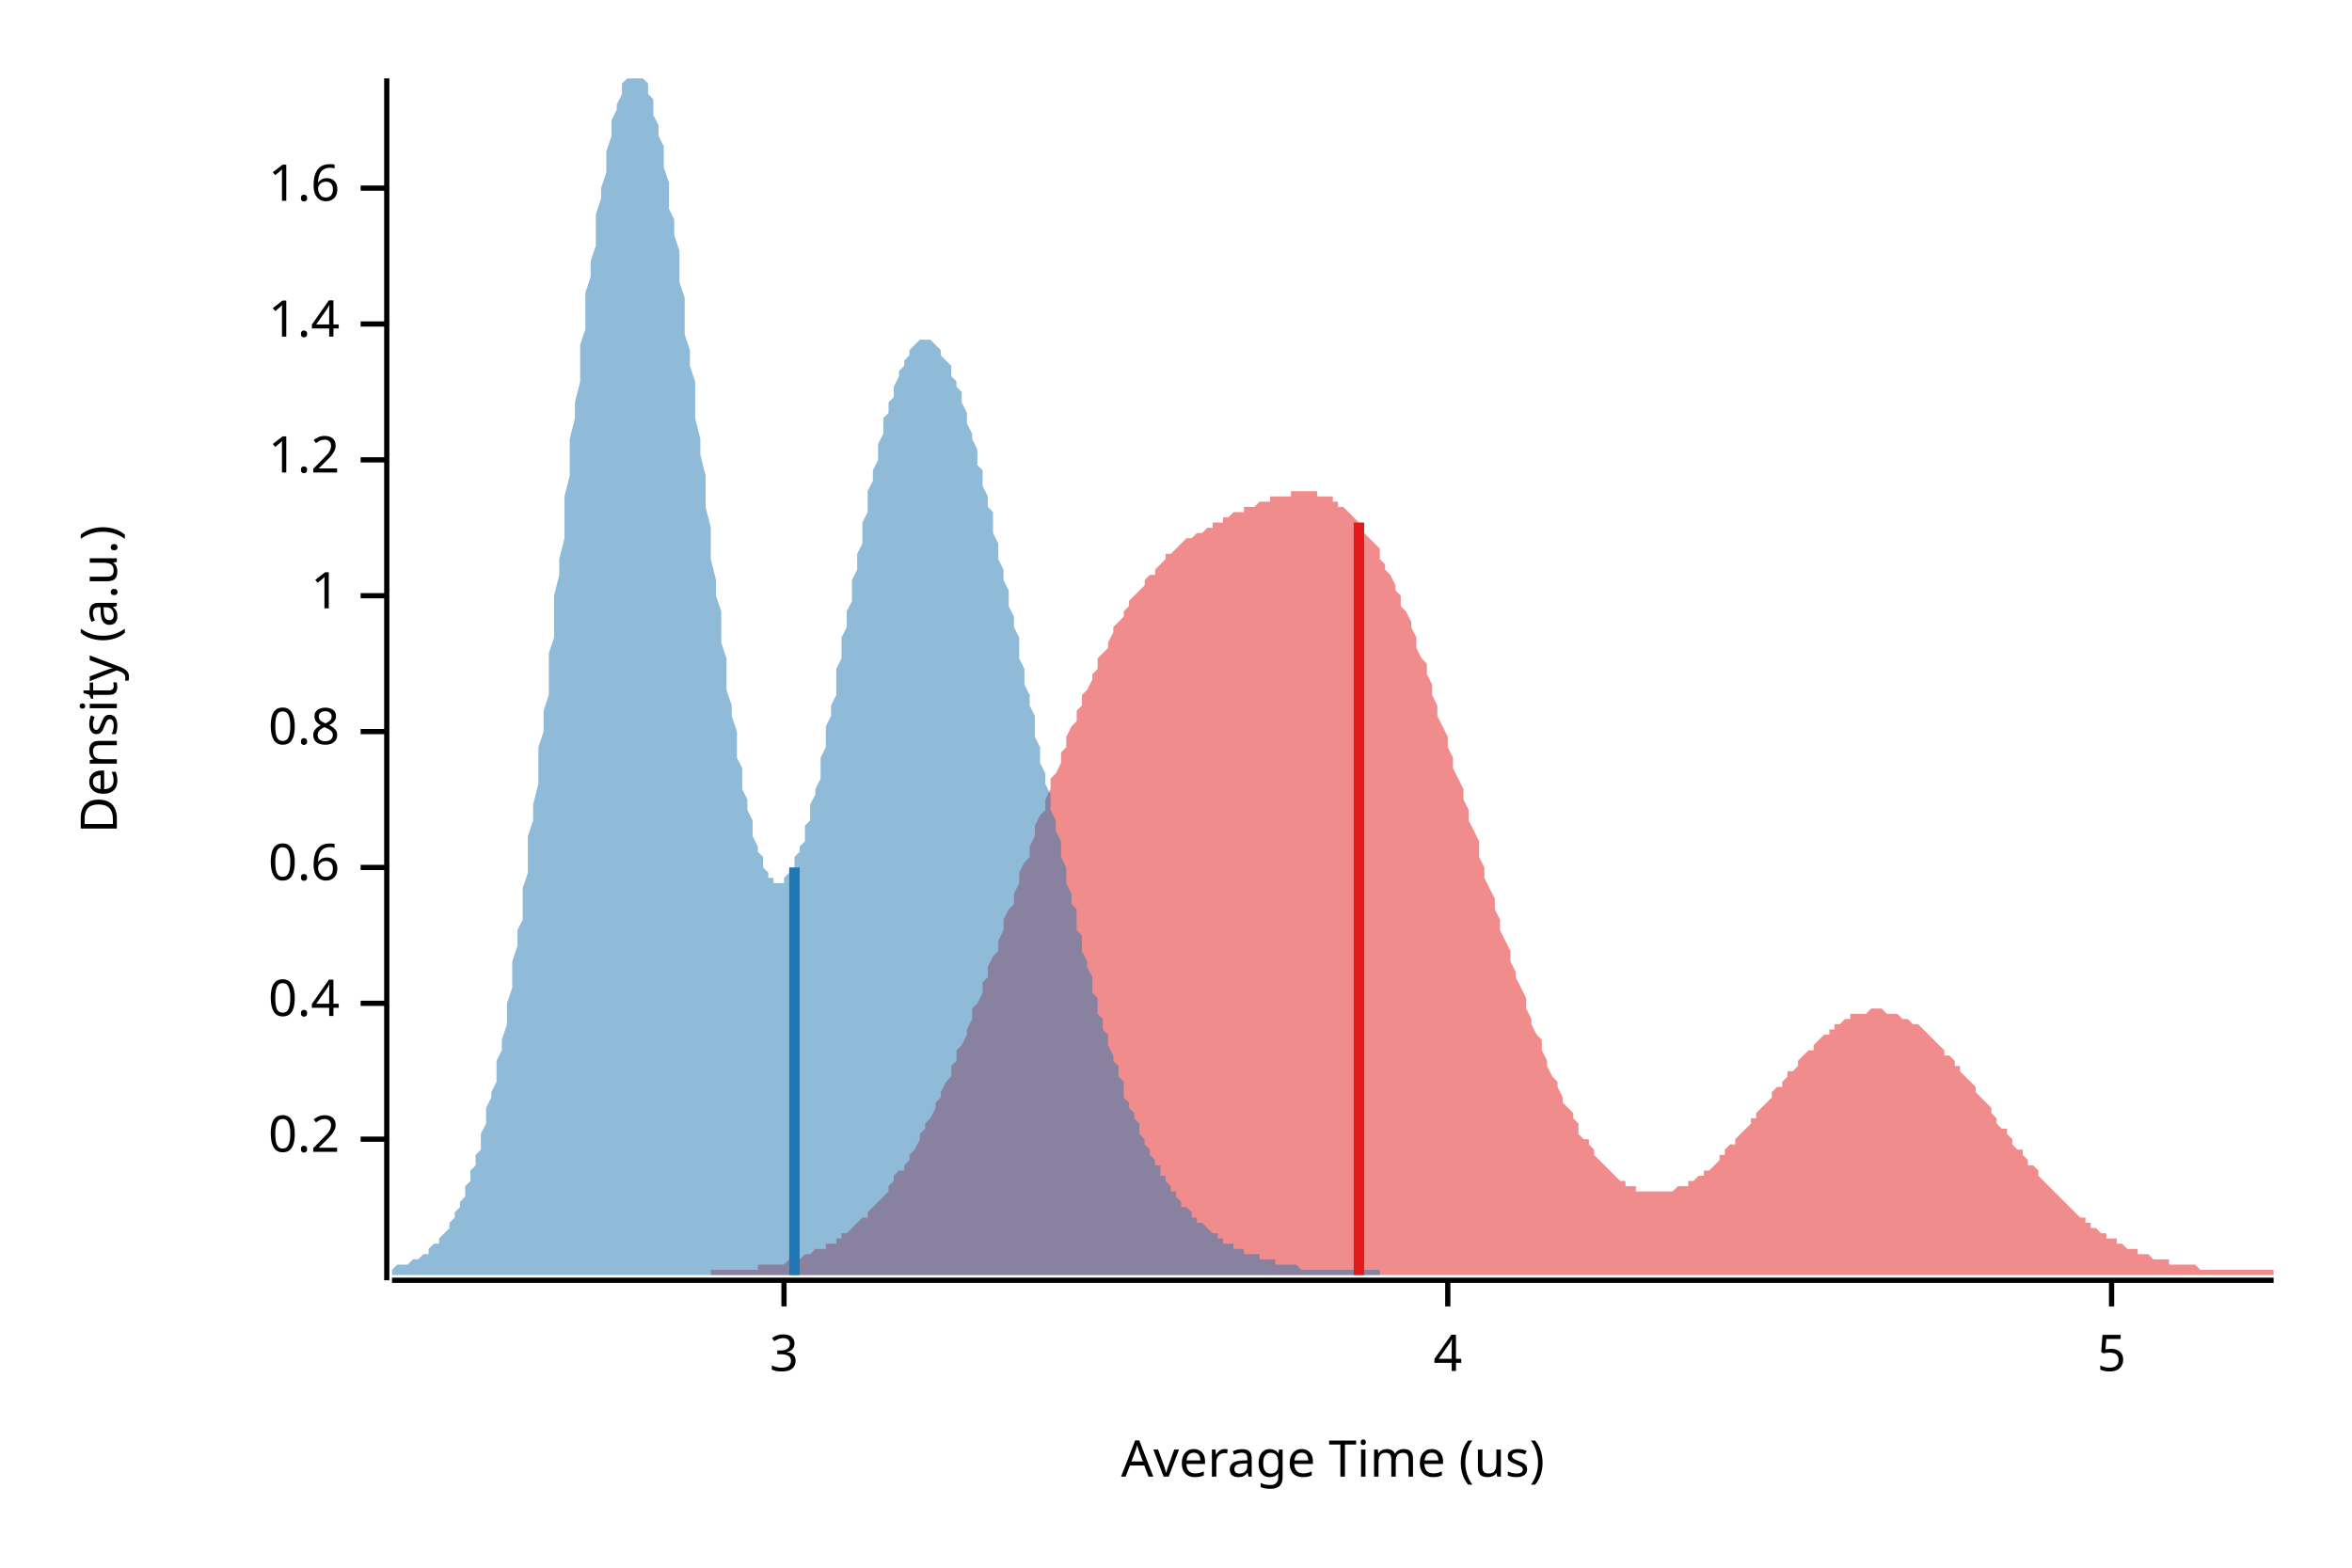
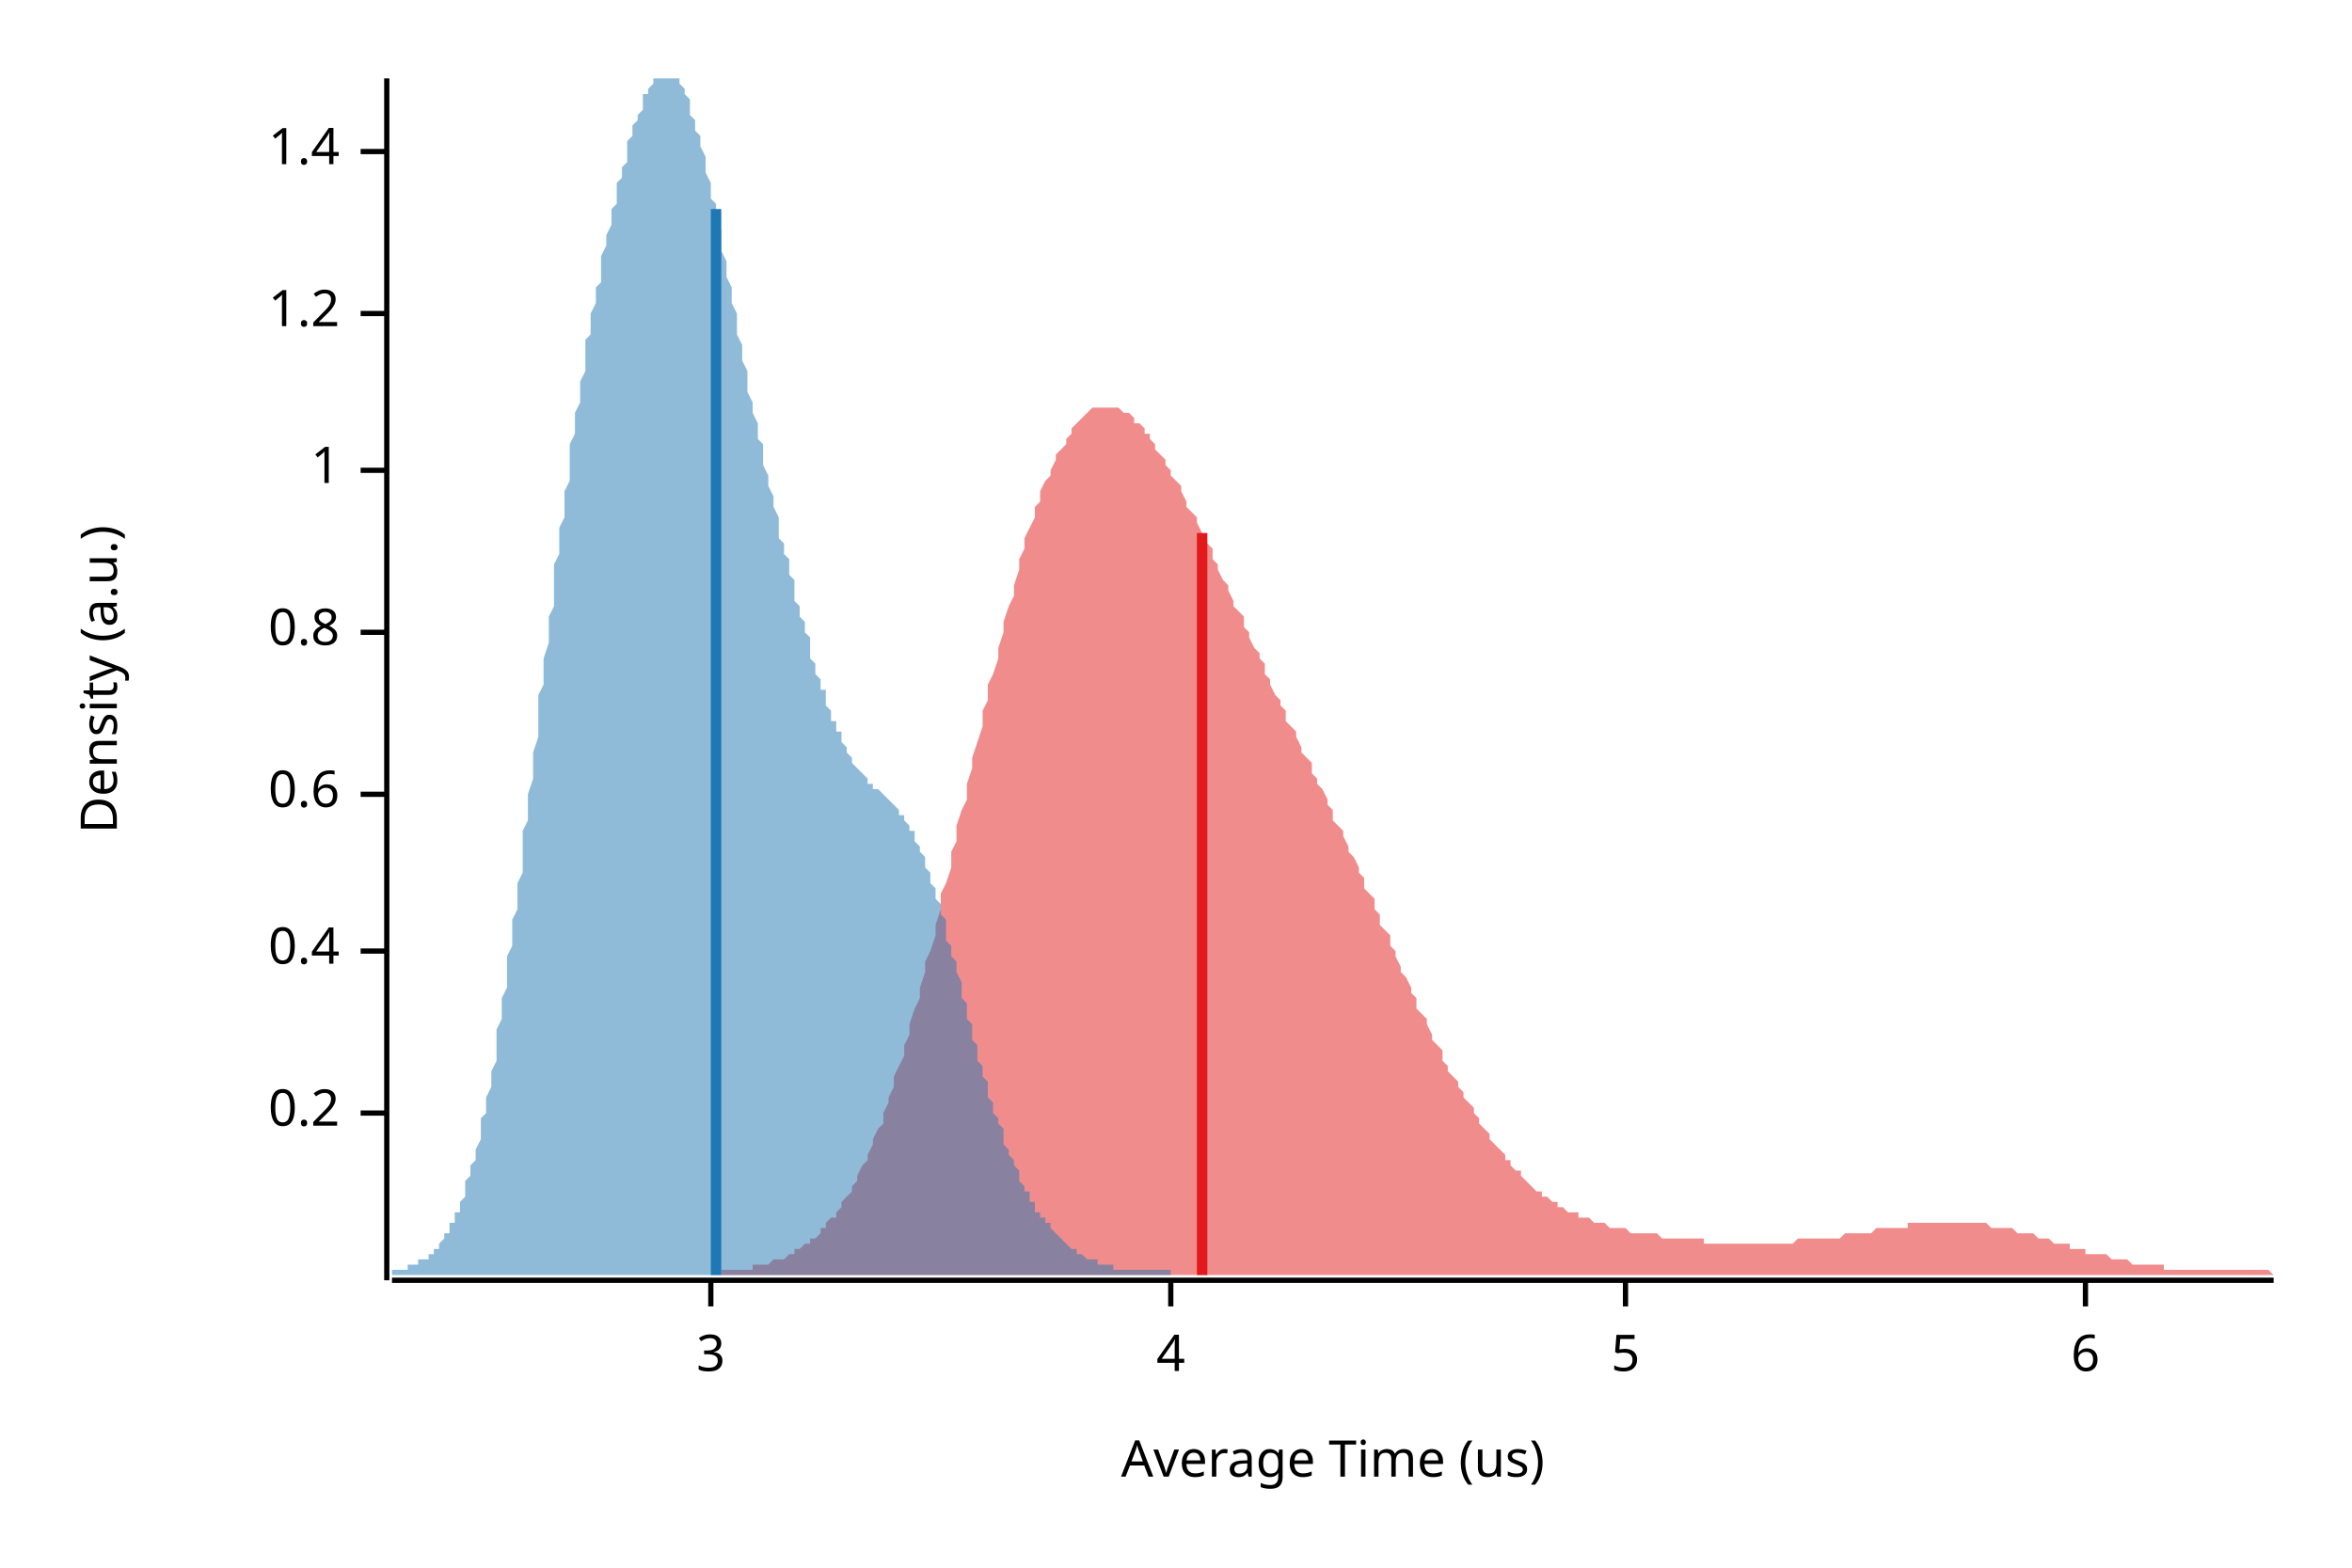
<svg xmlns="http://www.w3.org/2000/svg" width="450" height="300" viewBox="0 0 450 300">
  <text x="15" y="130" dy="0.76em" text-anchor="middle" font-family="sans-serif" font-size="9.677" opacity="1" fill="#000000" transform="rotate(270, 15, 130)">
Density (a.u.)
</text>
  <text x="255" y="285" dy="-0.5ex" text-anchor="middle" font-family="sans-serif" font-size="9.677" opacity="1" fill="#000000">
Average Time (us)
</text>
  <polyline fill="none" opacity="1" stroke="#000000" stroke-width="1" points="74,15 74,245 " />
-   <text x="65" y="218" dy="0.5ex" text-anchor="end" font-family="sans-serif" font-size="9.677" opacity="1" fill="#000000">
+   <text x="65" y="213" dy="0.5ex" text-anchor="end" font-family="sans-serif" font-size="9.677" opacity="1" fill="#000000">
0.2
</text>
-   <polyline fill="none" opacity="1" stroke="#000000" stroke-width="1" points="69,218 74,218 " />
-   <text x="65" y="192" dy="0.5ex" text-anchor="end" font-family="sans-serif" font-size="9.677" opacity="1" fill="#000000">
+   <polyline fill="none" opacity="1" stroke="#000000" stroke-width="1" points="69,213 74,213 " />
+   <text x="65" y="182" dy="0.5ex" text-anchor="end" font-family="sans-serif" font-size="9.677" opacity="1" fill="#000000">
0.4
</text>
-   <polyline fill="none" opacity="1" stroke="#000000" stroke-width="1" points="69,192 74,192 " />
-   <text x="65" y="166" dy="0.5ex" text-anchor="end" font-family="sans-serif" font-size="9.677" opacity="1" fill="#000000">
+   <polyline fill="none" opacity="1" stroke="#000000" stroke-width="1" points="69,182 74,182 " />
+   <text x="65" y="152" dy="0.5ex" text-anchor="end" font-family="sans-serif" font-size="9.677" opacity="1" fill="#000000">
0.6
</text>
-   <polyline fill="none" opacity="1" stroke="#000000" stroke-width="1" points="69,166 74,166 " />
-   <text x="65" y="140" dy="0.5ex" text-anchor="end" font-family="sans-serif" font-size="9.677" opacity="1" fill="#000000">
+   <polyline fill="none" opacity="1" stroke="#000000" stroke-width="1" points="69,152 74,152 " />
+   <text x="65" y="121" dy="0.5ex" text-anchor="end" font-family="sans-serif" font-size="9.677" opacity="1" fill="#000000">
0.8
</text>
-   <polyline fill="none" opacity="1" stroke="#000000" stroke-width="1" points="69,140 74,140 " />
-   <text x="65" y="114" dy="0.5ex" text-anchor="end" font-family="sans-serif" font-size="9.677" opacity="1" fill="#000000">
+   <polyline fill="none" opacity="1" stroke="#000000" stroke-width="1" points="69,121 74,121 " />
+   <text x="65" y="90" dy="0.5ex" text-anchor="end" font-family="sans-serif" font-size="9.677" opacity="1" fill="#000000">
1
</text>
-   <polyline fill="none" opacity="1" stroke="#000000" stroke-width="1" points="69,114 74,114 " />
-   <text x="65" y="88" dy="0.5ex" text-anchor="end" font-family="sans-serif" font-size="9.677" opacity="1" fill="#000000">
+   <polyline fill="none" opacity="1" stroke="#000000" stroke-width="1" points="69,90 74,90 " />
+   <text x="65" y="60" dy="0.5ex" text-anchor="end" font-family="sans-serif" font-size="9.677" opacity="1" fill="#000000">
1.2
</text>
-   <polyline fill="none" opacity="1" stroke="#000000" stroke-width="1" points="69,88 74,88 " />
-   <text x="65" y="62" dy="0.5ex" text-anchor="end" font-family="sans-serif" font-size="9.677" opacity="1" fill="#000000">
+   <polyline fill="none" opacity="1" stroke="#000000" stroke-width="1" points="69,60 74,60 " />
+   <text x="65" y="29" dy="0.5ex" text-anchor="end" font-family="sans-serif" font-size="9.677" opacity="1" fill="#000000">
1.4
</text>
-   <polyline fill="none" opacity="1" stroke="#000000" stroke-width="1" points="69,62 74,62 " />
-   <text x="65" y="36" dy="0.5ex" text-anchor="end" font-family="sans-serif" font-size="9.677" opacity="1" fill="#000000">
- 1.6
- </text>
-   <polyline fill="none" opacity="1" stroke="#000000" stroke-width="1" points="69,36 74,36 " />
+   <polyline fill="none" opacity="1" stroke="#000000" stroke-width="1" points="69,29 74,29 " />
  <polyline fill="none" opacity="1" stroke="#000000" stroke-width="1" points="75,245 435,245 " />
-   <text x="150" y="255" dy="0.76em" text-anchor="middle" font-family="sans-serif" font-size="9.677" opacity="1" fill="#000000">
+   <text x="136" y="255" dy="0.76em" text-anchor="middle" font-family="sans-serif" font-size="9.677" opacity="1" fill="#000000">
3
</text>
-   <polyline fill="none" opacity="1" stroke="#000000" stroke-width="1" points="150,245 150,250 " />
-   <text x="277" y="255" dy="0.76em" text-anchor="middle" font-family="sans-serif" font-size="9.677" opacity="1" fill="#000000">
+   <polyline fill="none" opacity="1" stroke="#000000" stroke-width="1" points="136,245 136,250 " />
+   <text x="224" y="255" dy="0.76em" text-anchor="middle" font-family="sans-serif" font-size="9.677" opacity="1" fill="#000000">
4
</text>
-   <polyline fill="none" opacity="1" stroke="#000000" stroke-width="1" points="277,245 277,250 " />
-   <text x="404" y="255" dy="0.76em" text-anchor="middle" font-family="sans-serif" font-size="9.677" opacity="1" fill="#000000">
+   <polyline fill="none" opacity="1" stroke="#000000" stroke-width="1" points="224,245 224,250 " />
+   <text x="311" y="255" dy="0.76em" text-anchor="middle" font-family="sans-serif" font-size="9.677" opacity="1" fill="#000000">
5
</text>
-   <polyline fill="none" opacity="1" stroke="#000000" stroke-width="1" points="404,245 404,250 " />
-   <polygon opacity="0.5" fill="#E31A1C" points="136,243 137,243 137,243 138,243 139,243 139,243 140,243 140,243 141,243 142,243 142,243 143,243 143,243 144,243 145,243 145,242 146,242 146,242 147,242 148,242 148,242 149,242 149,242 150,242 151,241 151,241 152,241 152,241 153,241 154,240 154,240 155,240 155,240 156,239 157,239 157,239 158,239 158,238 159,238 160,238 160,237 161,237 161,236 162,236 163,235 163,235 164,234 164,234 165,233 166,233 166,232 167,231 167,231 168,230 169,229 169,229 170,228 170,227 171,226 171,225 172,224 173,224 173,223 174,222 174,221 175,220 176,218 176,217 177,216 177,215 178,214 179,212 179,211 180,210 180,209 181,207 182,206 182,204 183,203 183,201 184,200 185,198 185,197 186,195 186,193 187,192 188,190 188,188 189,187 189,185 190,183 191,182 191,180 192,178 192,176 193,174 194,173 194,171 195,169 195,167 196,165 197,164 197,162 198,160 198,158 199,156 200,155 200,153 201,151 201,149 202,148 203,146 203,144 204,143 204,141 205,139 206,138 206,136 207,135 207,133 208,132 209,130 209,129 210,128 210,126 211,125 212,124 212,123 213,121 213,120 214,119 215,118 215,117 216,116 216,115 217,114 218,113 218,113 219,112 219,111 220,110 221,110 221,109 222,108 222,108 223,107 223,106 224,106 225,105 225,105 226,104 226,104 227,103 228,103 228,103 229,102 229,102 230,102 231,101 231,101 232,101 232,100 233,100 234,100 234,99 235,99 235,99 236,98 237,98 237,98 238,98 238,97 239,97 240,97 240,97 241,96 241,96 242,96 243,96 243,95 244,95 244,95 245,95 246,95 246,95 247,95 247,94 248,94 249,94 249,94 250,94 250,94 251,94 252,94 252,95 253,95 253,95 254,95 255,95 255,96 256,96 256,97 257,97 258,98 258,98 259,99 259,99 260,100 261,101 261,102 262,103 262,103 263,104 264,105 264,107 265,108 265,109 266,110 267,112 267,113 268,114 268,116 269,117 270,119 270,120 271,122 271,124 272,126 273,127 273,129 274,131 274,133 275,135 275,137 276,139 277,141 277,143 278,145 278,147 279,149 280,151 280,153 281,155 281,157 282,159 283,161 283,164 284,166 284,168 285,170 286,172 286,174 287,176 287,178 288,180 289,182 289,184 290,186 290,187 291,189 292,191 292,193 293,195 293,196 294,198 295,199 295,201 296,203 296,204 297,206 298,207 298,208 299,210 299,211 300,212 301,213 301,214 302,215 302,217 303,218 304,218 304,219 305,220 305,221 306,222 307,223 307,223 308,224 308,224 309,225 310,226 310,226 311,226 311,227 312,227 313,227 313,228 314,228 314,228 315,228 316,228 316,228 317,228 317,228 318,228 319,228 319,228 320,228 320,228 321,227 322,227 322,227 323,227 323,226 324,226 325,225 325,225 326,225 326,224 327,224 328,223 328,223 329,222 329,221 330,221 330,220 331,219 332,219 332,218 333,217 333,217 334,216 335,215 335,214 336,214 336,213 337,212 338,211 338,211 339,210 339,209 340,208 341,208 341,207 342,206 342,205 343,205 344,204 344,203 345,202 345,202 346,201 347,201 347,200 348,199 348,199 349,198 350,198 350,197 351,197 351,196 352,196 353,195 353,195 354,195 354,194 355,194 356,194 356,194 357,194 357,194 358,193 359,193 359,193 360,193 360,193 361,194 362,194 362,194 363,194 363,194 364,195 365,195 365,195 366,196 366,196 367,196 368,197 368,197 369,198 369,198 370,199 371,200 371,200 372,201 372,202 373,202 374,203 374,204 375,204 375,205 376,206 377,207 377,207 378,208 378,209 379,210 380,211 380,211 381,212 381,213 382,214 382,215 383,216 384,216 384,217 385,218 385,219 386,220 387,220 387,221 388,222 388,223 389,223 390,224 390,225 391,226 391,226 392,227 393,228 393,228 394,229 394,229 395,230 396,231 396,231 397,232 397,232 398,233 399,233 399,234 400,234 400,235 401,235 402,236 402,236 403,236 403,237 404,237 405,237 405,238 406,238 406,238 407,239 408,239 408,239 409,239 409,240 410,240 411,240 411,240 412,241 412,241 413,241 414,241 414,241 415,241 415,242 416,242 417,242 417,242 418,242 418,242 419,242 420,242 420,242 421,243 421,243 422,243 423,243 423,243 424,243 424,243 425,243 426,243 426,243 427,243 427,243 428,243 429,243 429,243 430,243 430,243 431,243 432,243 432,243 433,243 433,243 434,243 435,243 435,244 136,244 " />
-   <polygon opacity="0.5" fill="#1F78B4" points="75,243 75,243 75,243 76,242 76,242 76,242 77,242 77,242 78,242 78,242 78,242 79,241 79,241 79,241 80,241 80,241 81,240 81,240 81,240 82,240 82,239 82,239 83,238 83,238 84,238 84,237 84,237 85,236 85,236 86,235 86,234 86,234 87,233 87,232 87,232 88,231 88,230 89,229 89,228 89,227 90,226 90,225 90,224 91,223 91,221 92,220 92,219 92,217 93,215 93,214 93,212 94,210 94,209 95,207 95,205 95,203 96,201 96,199 97,196 97,194 97,192 98,189 98,187 98,184 99,181 99,178 100,176 100,173 100,170 101,167 101,163 101,160 102,157 102,154 103,150 103,147 103,143 104,140 104,136 105,133 105,129 105,125 106,122 106,118 106,114 107,110 107,107 108,103 108,99 108,95 109,91 109,88 109,84 110,80 110,77 111,73 111,70 111,66 112,63 112,59 112,56 113,53 113,50 114,47 114,44 114,41 115,38 115,36 116,33 116,31 116,29 117,26 117,25 117,23 118,21 118,20 119,18 119,17 119,16 120,15 120,15 120,15 121,15 121,15 122,15 122,15 122,15 123,15 123,15 124,16 124,17 124,18 125,19 125,21 125,22 126,24 126,26 127,28 127,30 127,32 128,35 128,37 128,40 129,42 129,45 130,48 130,51 130,54 131,57 131,60 131,64 132,67 132,70 133,73 133,77 133,80 134,84 134,87 135,91 135,94 135,97 136,101 136,104 136,107 137,111 137,114 138,117 138,120 138,123 139,126 139,129 139,132 140,135 140,137 141,140 141,143 141,145 142,147 142,149 142,151 143,153 143,155 144,157 144,159 144,160 145,162 145,163 146,164 146,165 146,166 147,167 147,167 147,168 148,168 148,169 149,169 149,169 149,169 150,169 150,168 150,168 151,167 151,167 152,166 152,165 152,164 153,163 153,162 154,161 154,160 154,158 155,157 155,156 155,154 156,152 156,151 157,149 157,147 157,145 158,143 158,141 158,139 159,137 159,135 160,133 160,131 160,128 161,126 161,124 161,122 162,120 162,117 163,115 163,113 163,111 164,109 164,106 165,104 165,102 165,100 166,98 166,96 166,94 167,92 167,90 168,88 168,87 168,85 169,83 169,82 169,80 170,79 170,77 171,76 171,75 171,74 172,72 172,71 173,70 173,69 173,69 174,68 174,67 174,67 175,66 175,66 176,65 176,65 176,65 177,65 177,65 177,65 178,65 178,65 179,66 179,66 179,66 180,67 180,67 180,68 181,69 181,69 182,70 182,71 182,72 183,73 183,74 184,75 184,76 184,77 185,79 185,80 185,81 186,83 186,84 187,86 187,87 187,89 188,90 188,92 188,93 189,95 189,97 190,98 190,100 190,102 191,104 191,105 191,107 192,109 192,111 193,113 193,114 193,116 194,118 194,120 195,122 195,124 195,126 196,128 196,129 196,131 197,133 197,135 198,137 198,139 198,141 199,143 199,144 199,146 200,148 200,150 201,152 201,154 201,155 202,157 202,159 203,161 203,163 203,164 204,166 204,168 204,169 205,171 205,173 206,174 206,176 206,178 207,179 207,181 207,182 208,184 208,185 209,187 209,188 209,190 210,191 210,193 210,194 211,195 211,197 212,198 212,199 212,200 213,202 213,203 214,204 214,205 214,206 215,207 215,209 215,210 216,211 216,212 217,213 217,214 217,214 218,215 218,216 218,217 219,218 219,219 220,220 220,220 220,221 221,222 221,223 222,223 222,224 222,225 223,225 223,226 223,226 224,227 224,228 225,228 225,229 225,229 226,230 226,230 226,231 227,231 227,231 228,232 228,232 228,233 229,233 229,233 229,234 230,234 230,234 231,235 231,235 231,235 232,236 232,236 233,236 233,237 233,237 234,237 234,237 234,238 235,238 235,238 236,238 236,238 236,239 237,239 237,239 237,239 238,239 238,240 239,240 239,240 239,240 240,240 240,240 241,240 241,241 241,241 242,241 242,241 242,241 243,241 243,241 244,241 244,242 244,242 245,242 245,242 245,242 246,242 246,242 247,242 247,242 247,242 248,242 248,242 248,242 249,243 249,243 250,243 250,243 250,243 251,243 251,243 252,243 252,243 252,243 253,243 253,243 253,243 254,243 254,243 255,243 255,243 255,243 256,243 256,243 256,243 257,243 257,243 258,243 258,243 258,243 259,243 259,243 259,243 260,243 260,243 261,243 261,243 261,243 262,243 262,243 263,243 263,243 263,243 264,243 264,244 264,244 75,244 " />
-   <polyline fill="none" opacity="1" stroke="#E31A1C" stroke-width="2" points="260,244 260,100 " />
-   <polyline fill="none" opacity="1" stroke="#1F78B4" stroke-width="2" points="152,244 152,166 " />
+   <polyline fill="none" opacity="1" stroke="#000000" stroke-width="1" points="311,245 311,250 " />
+   <text x="399" y="255" dy="0.76em" text-anchor="middle" font-family="sans-serif" font-size="9.677" opacity="1" fill="#000000">
+ 6
+ </text>
+   <polyline fill="none" opacity="1" stroke="#000000" stroke-width="1" points="399,245 399,250 " />
+   <polygon opacity="0.5" fill="#E31A1C" points="138,243 138,243 139,243 139,243 140,243 141,243 141,243 142,243 142,243 143,243 144,243 144,242 145,242 145,242 146,242 147,242 147,242 148,241 148,241 149,241 149,241 150,241 151,240 151,240 152,240 152,239 153,239 154,238 154,238 155,238 155,237 156,237 157,236 157,235 158,235 158,234 159,233 160,233 160,232 161,231 161,230 162,229 163,228 163,227 164,226 164,225 165,223 166,222 166,221 167,219 167,218 168,216 169,215 169,213 170,211 170,210 171,208 171,206 172,204 173,202 173,200 174,198 174,196 175,193 176,191 176,189 177,186 177,184 178,182 179,179 179,177 180,174 180,171 181,169 182,166 182,163 183,161 183,158 184,155 185,153 185,150 186,147 186,145 187,142 188,139 188,136 189,134 189,131 190,129 191,126 191,124 192,121 192,119 193,116 194,114 194,112 195,109 195,107 196,105 196,103 197,101 198,99 198,97 199,96 199,94 200,92 201,91 201,90 202,88 202,87 203,86 204,85 204,84 205,83 205,82 206,81 207,80 207,80 208,79 208,79 209,78 210,78 210,78 211,78 211,78 212,78 213,78 213,78 214,78 214,78 215,79 216,79 216,79 217,80 217,81 218,81 219,82 219,83 220,83 220,84 221,85 221,86 222,87 223,88 223,89 224,90 224,91 225,92 226,93 226,94 227,96 227,97 228,98 229,99 229,100 230,102 230,103 231,104 232,105 232,107 233,108 233,109 234,111 235,112 235,113 236,115 236,116 237,117 238,118 238,120 239,121 239,122 240,124 241,125 241,126 242,127 242,129 243,130 243,131 244,133 245,134 245,135 246,136 246,138 247,139 248,140 248,141 249,143 249,144 250,145 251,146 251,148 252,149 252,150 253,151 254,153 254,154 255,155 255,157 256,158 257,159 257,160 258,162 258,163 259,164 260,166 260,167 261,168 261,170 262,171 263,172 263,174 264,175 264,177 265,178 266,179 266,181 267,182 267,183 268,185 268,186 269,187 270,189 270,190 271,191 271,193 272,194 273,195 273,196 274,198 274,199 275,200 276,201 276,203 277,204 277,205 278,206 279,207 279,208 280,209 280,210 281,211 282,212 282,213 283,214 283,215 284,216 285,217 285,218 286,219 286,219 287,220 288,221 288,222 289,222 289,223 290,224 291,224 291,225 292,226 292,226 293,227 293,227 294,228 295,228 295,229 296,229 296,229 297,230 298,230 298,231 299,231 299,231 300,232 301,232 301,232 302,232 302,233 303,233 304,233 304,233 305,234 305,234 306,234 307,234 307,234 308,235 308,235 309,235 310,235 310,235 311,235 311,235 312,236 313,236 313,236 314,236 314,236 315,236 315,236 316,236 317,236 317,236 318,237 318,237 319,237 320,237 320,237 321,237 321,237 322,237 323,237 323,237 324,237 324,237 325,237 326,237 326,238 327,238 327,238 328,238 329,238 329,238 330,238 330,238 331,238 332,238 332,238 333,238 333,238 334,238 335,238 335,238 336,238 336,238 337,238 338,238 338,238 339,238 339,238 340,238 340,238 341,238 342,238 342,238 343,238 343,238 344,237 345,237 345,237 346,237 346,237 347,237 348,237 348,237 349,237 349,237 350,237 351,237 351,237 352,237 352,237 353,236 354,236 354,236 355,236 355,236 356,236 357,236 357,236 358,236 358,236 359,235 360,235 360,235 361,235 361,235 362,235 363,235 363,235 364,235 364,235 365,235 365,234 366,234 367,234 367,234 368,234 368,234 369,234 370,234 370,234 371,234 371,234 372,234 373,234 373,234 374,234 374,234 375,234 376,234 376,234 377,234 377,234 378,234 379,234 379,234 380,234 380,234 381,235 382,235 382,235 383,235 383,235 384,235 385,235 385,235 386,236 386,236 387,236 387,236 388,236 389,236 389,236 390,237 390,237 391,237 392,237 392,237 393,238 393,238 394,238 395,238 395,238 396,238 396,239 397,239 398,239 398,239 399,239 399,240 400,240 401,240 401,240 402,240 402,240 403,240 404,241 404,241 405,241 405,241 406,241 407,241 407,241 408,242 408,242 409,242 410,242 410,242 411,242 411,242 412,242 412,242 413,242 414,242 414,243 415,243 415,243 416,243 417,243 417,243 418,243 418,243 419,243 420,243 420,243 421,243 421,243 422,243 423,243 423,243 424,243 424,243 425,243 426,243 426,243 427,243 427,243 428,243 429,243 429,243 430,243 430,243 431,243 432,243 432,243 433,243 433,243 434,243 435,244 435,244 138,244 " />
+   <polygon opacity="0.5" fill="#1F78B4" points="75,243 75,243 75,243 75,243 76,243 76,243 76,243 77,243 77,243 77,243 77,243 78,243 78,242 78,242 79,242 79,242 79,242 80,242 80,242 80,242 80,241 81,241 81,241 81,241 82,241 82,240 82,240 83,240 83,240 83,239 83,239 84,239 84,238 84,238 85,237 85,237 85,236 86,236 86,235 86,235 86,234 87,234 87,233 87,232 88,232 88,231 88,230 89,229 89,228 89,227 89,226 90,225 90,224 90,223 91,222 91,221 91,220 92,218 92,217 92,216 92,214 93,213 93,211 93,210 94,208 94,206 94,205 95,203 95,201 95,199 95,197 96,195 96,193 96,191 97,189 97,187 97,185 97,183 98,181 98,178 98,176 99,174 99,171 99,169 100,167 100,164 100,162 100,159 101,157 101,154 101,152 102,149 102,146 102,144 103,141 103,139 103,136 103,133 104,131 104,128 104,126 105,123 105,121 105,118 106,116 106,113 106,111 106,108 107,106 107,103 107,101 108,99 108,96 108,94 109,92 109,89 109,87 109,85 110,83 110,81 110,79 111,77 111,75 111,73 112,71 112,69 112,67 112,65 113,64 113,62 113,60 114,58 114,57 114,55 115,54 115,52 115,50 115,49 116,47 116,46 116,45 117,43 117,42 117,40 118,39 118,38 118,37 118,35 119,34 119,33 119,32 120,31 120,29 120,28 120,27 121,26 121,25 121,24 122,23 122,22 122,22 123,21 123,20 123,19 123,18 124,18 124,17 124,17 125,16 125,16 125,15 126,15 126,15 126,15 126,15 127,15 127,15 127,15 128,15 128,15 128,15 129,15 129,15 129,15 129,15 130,15 130,16 130,16 131,17 131,17 131,18 132,19 132,20 132,21 132,22 133,23 133,24 133,25 134,26 134,27 134,28 135,30 135,31 135,32 135,33 136,35 136,36 136,38 137,39 137,41 137,42 138,44 138,45 138,47 138,48 139,50 139,52 139,53 140,55 140,56 140,58 141,60 141,61 141,63 141,64 142,66 142,67 142,69 143,71 143,72 143,74 143,75 144,77 144,78 144,79 145,81 145,82 145,84 146,85 146,87 146,88 146,89 147,91 147,92 147,93 148,95 148,96 148,97 149,99 149,100 149,101 149,103 150,104 150,105 150,106 151,107 151,109 151,110 152,111 152,112 152,113 152,115 153,116 153,117 153,118 154,119 154,120 154,121 155,122 155,124 155,125 155,126 156,127 156,128 156,129 157,130 157,131 157,132 158,132 158,133 158,134 158,135 159,136 159,137 159,138 160,138 160,139 160,140 161,140 161,141 161,142 161,142 162,143 162,144 162,144 163,145 163,145 163,146 163,146 164,147 164,147 164,147 165,148 165,148 165,148 166,149 166,149 166,149 166,150 167,150 167,150 167,151 168,151 168,151 168,151 169,152 169,152 169,152 169,152 170,153 170,153 170,153 171,154 171,154 171,154 172,155 172,155 172,155 172,156 173,156 173,157 173,157 174,158 174,158 174,159 175,159 175,160 175,161 175,161 176,162 176,163 176,163 177,164 177,165 177,166 178,167 178,167 178,168 178,169 179,170 179,171 179,172 180,173 180,174 180,175 181,176 181,177 181,178 181,180 182,181 182,182 182,183 183,184 183,185 183,186 184,188 184,189 184,190 184,191 185,192 185,193 185,195 186,196 186,197 186,198 186,199 187,200 187,201 187,203 188,204 188,205 188,206 189,207 189,208 189,209 189,210 190,211 190,212 190,213 191,214 191,215 191,215 192,216 192,217 192,218 192,219 193,220 193,220 193,221 194,222 194,223 194,223 195,224 195,225 195,225 195,226 196,227 196,227 196,228 197,228 197,229 197,230 198,230 198,231 198,231 198,232 199,232 199,232 199,233 200,233 200,234 200,234 201,234 201,235 201,235 201,235 202,236 202,236 202,236 203,237 203,237 203,237 204,238 204,238 204,238 204,238 205,239 205,239 205,239 206,239 206,239 206,240 206,240 207,240 207,240 207,240 208,241 208,241 208,241 209,241 209,241 209,241 209,241 210,241 210,242 210,242 211,242 211,242 211,242 212,242 212,242 212,242 212,242 213,242 213,242 213,243 214,243 214,243 214,243 215,243 215,243 215,243 215,243 216,243 216,243 216,243 217,243 217,243 217,243 218,243 218,243 218,243 218,243 219,243 219,243 219,243 220,243 220,243 220,243 221,243 221,243 221,243 221,243 222,243 222,243 222,243 223,243 223,243 223,243 224,243 224,244 75,244 " />
+   <polyline fill="none" opacity="1" stroke="#E31A1C" stroke-width="2" points="230,244 230,102 " />
+   <polyline fill="none" opacity="1" stroke="#1F78B4" stroke-width="2" points="137,244 137,40 " />
</svg>
